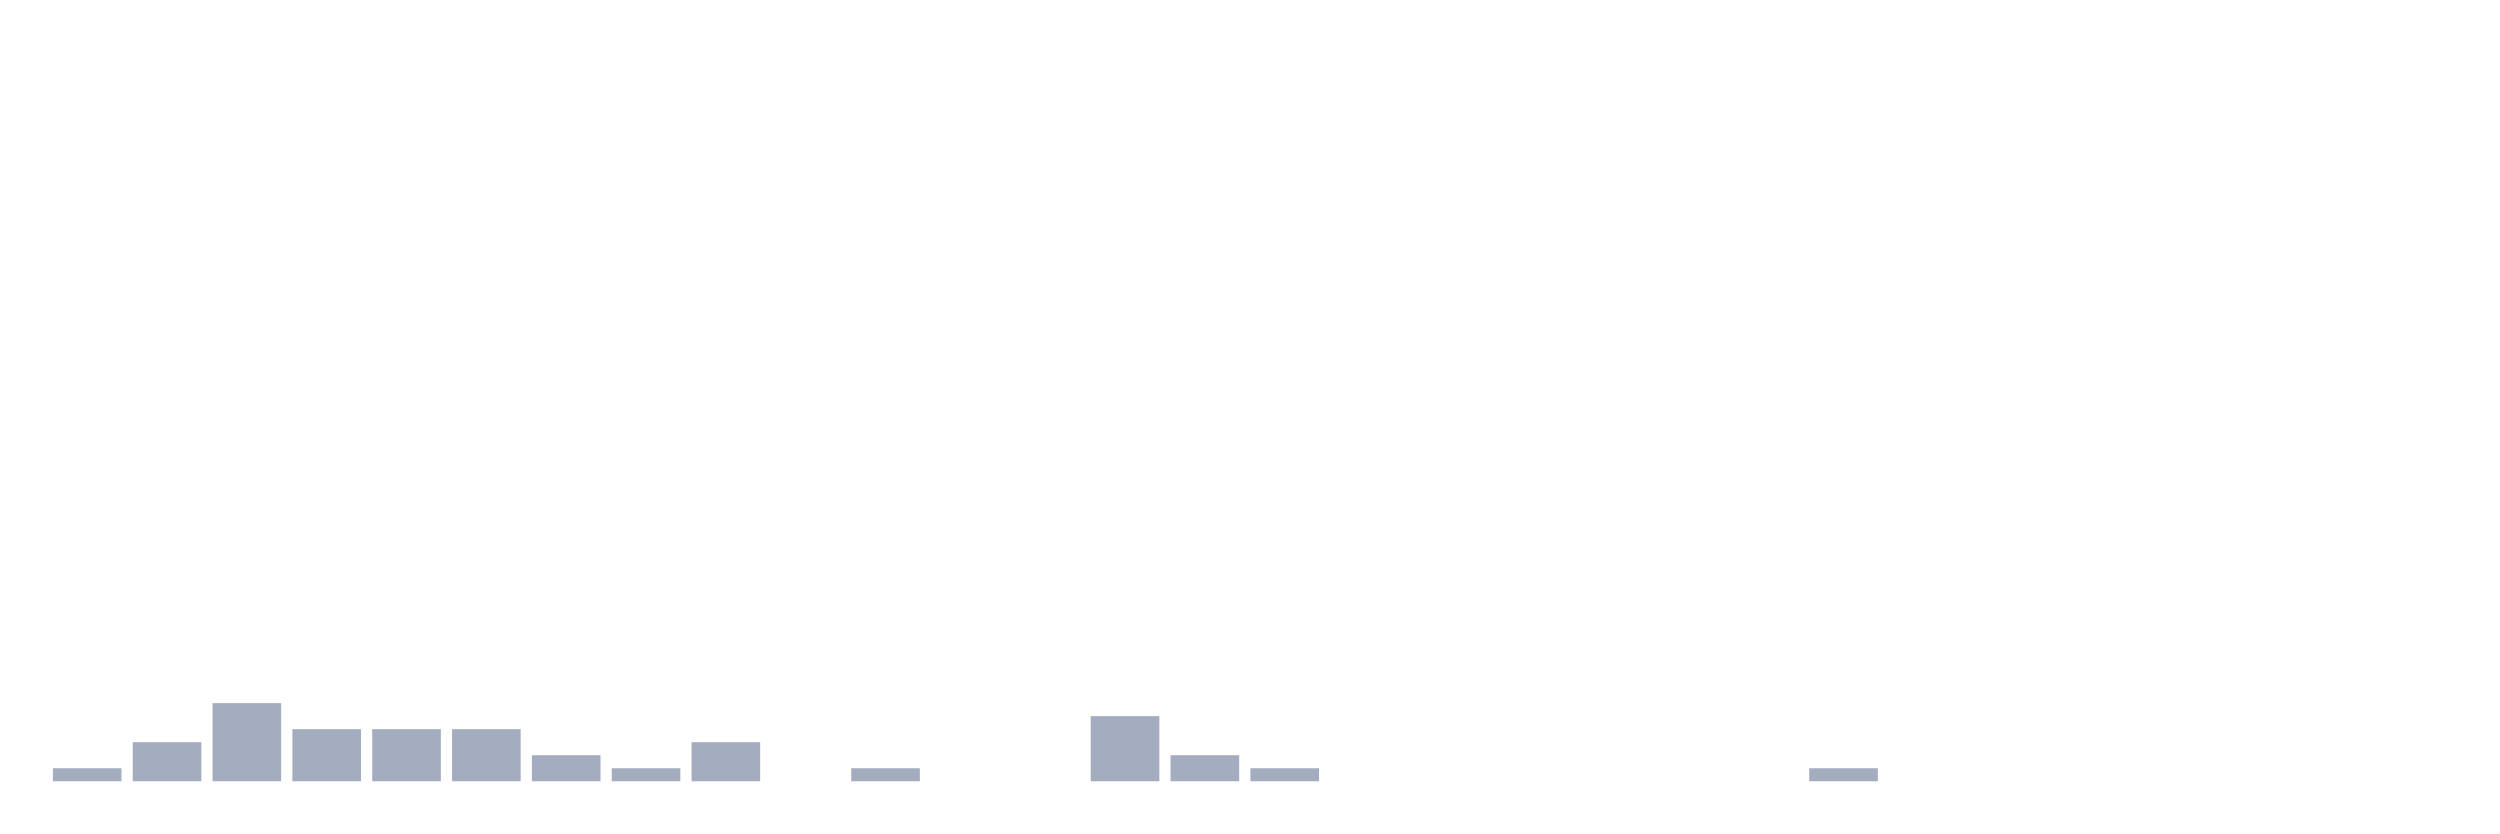
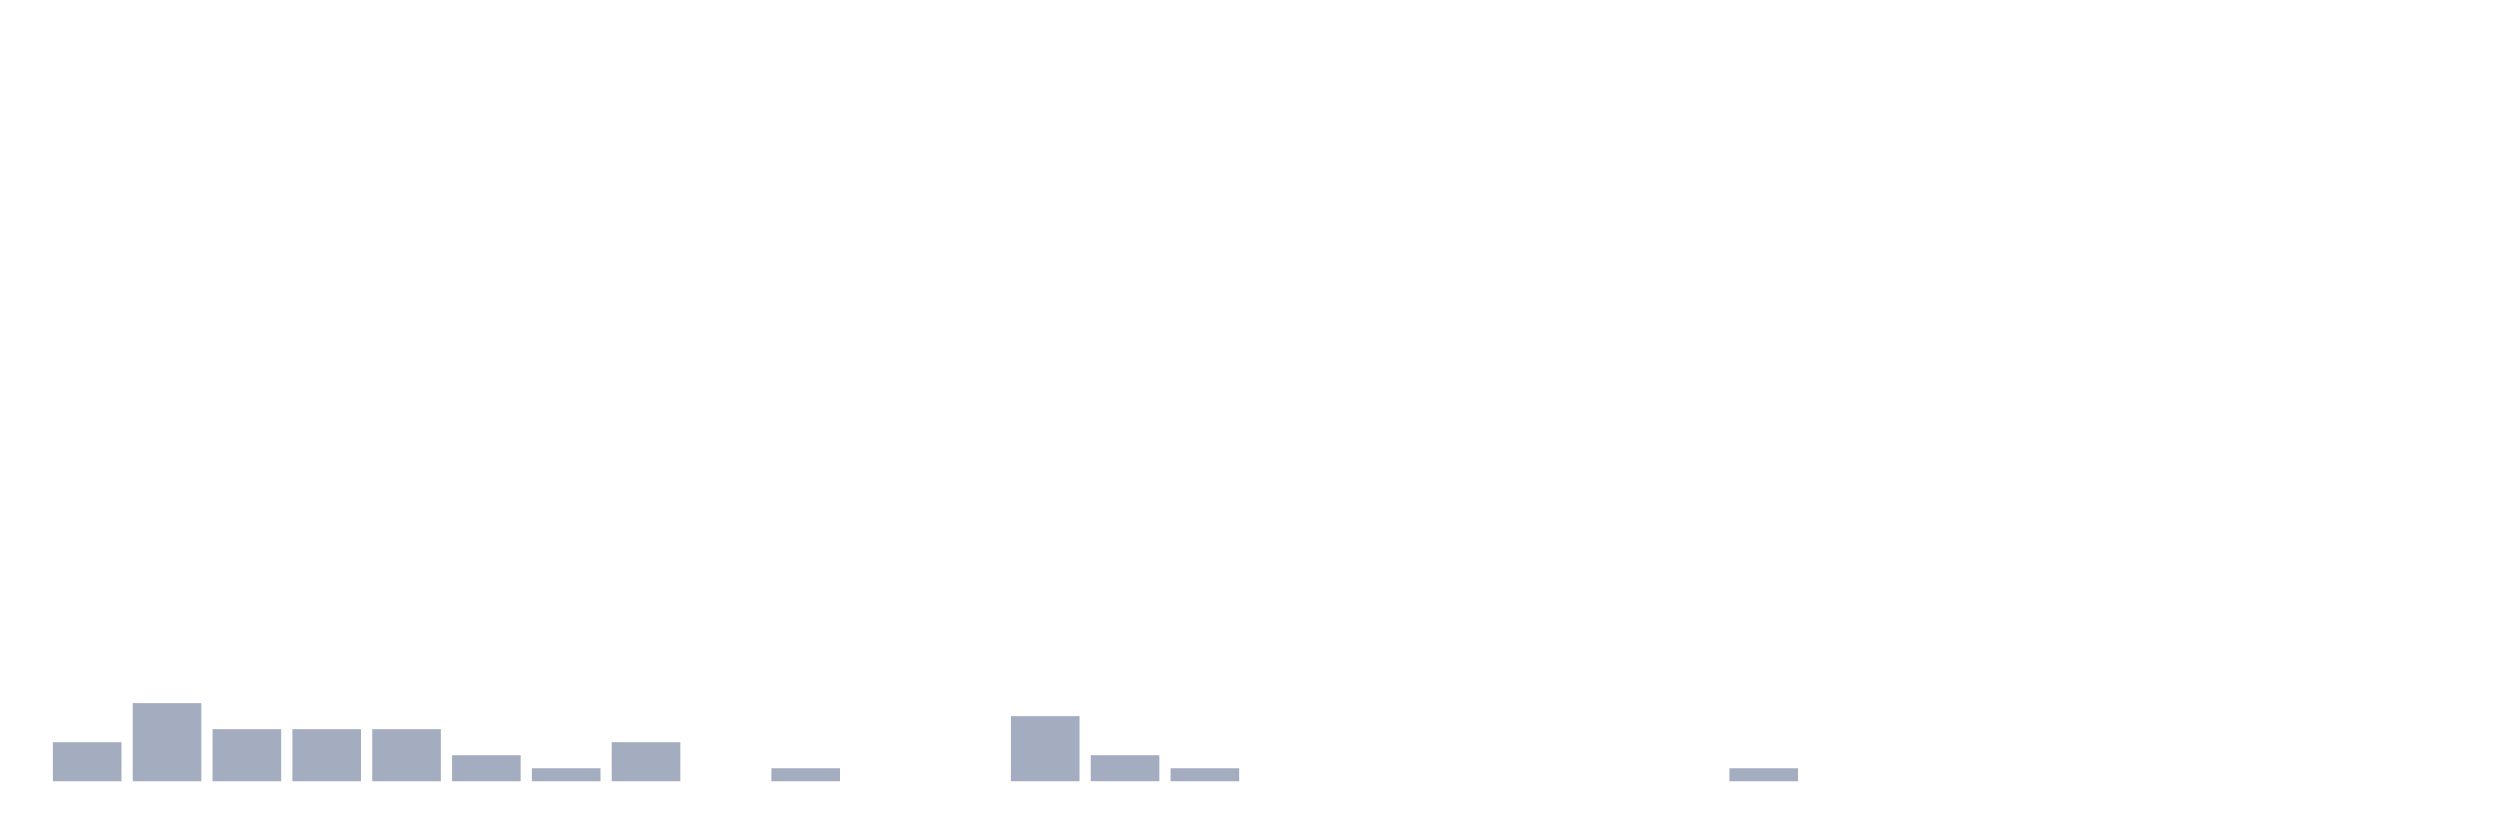
<svg xmlns="http://www.w3.org/2000/svg" viewBox="0 0 480 160">
  <g transform="translate(10,10)">
-     <rect class="bar" x="0.153" width="13.175" y="137.5" height="2.5" fill="rgb(164,173,192)" />
-     <rect class="bar" x="15.482" width="13.175" y="132.5" height="7.5" fill="rgb(164,173,192)" />
-     <rect class="bar" x="30.81" width="13.175" y="125" height="15" fill="rgb(164,173,192)" />
+     <rect class="bar" x="0.153" width="13.175" y="132.5" height="7.5" fill="rgb(164,173,192)" />
+     <rect class="bar" x="15.482" width="13.175" y="125" height="15" fill="rgb(164,173,192)" />
+     <rect class="bar" x="30.81" width="13.175" y="130" height="10" fill="rgb(164,173,192)" />
    <rect class="bar" x="46.138" width="13.175" y="130" height="10" fill="rgb(164,173,192)" />
    <rect class="bar" x="61.466" width="13.175" y="130" height="10" fill="rgb(164,173,192)" />
-     <rect class="bar" x="76.794" width="13.175" y="130" height="10" fill="rgb(164,173,192)" />
-     <rect class="bar" x="92.123" width="13.175" y="135" height="5" fill="rgb(164,173,192)" />
-     <rect class="bar" x="107.451" width="13.175" y="137.5" height="2.5" fill="rgb(164,173,192)" />
-     <rect class="bar" x="122.779" width="13.175" y="132.5" height="7.5" fill="rgb(164,173,192)" />
-     <rect class="bar" x="138.107" width="13.175" y="140" height="0" fill="rgb(164,173,192)" />
-     <rect class="bar" x="153.436" width="13.175" y="137.5" height="2.5" fill="rgb(164,173,192)" />
+     <rect class="bar" x="76.794" width="13.175" y="135" height="5" fill="rgb(164,173,192)" />
+     <rect class="bar" x="92.123" width="13.175" y="137.5" height="2.5" fill="rgb(164,173,192)" />
+     <rect class="bar" x="107.451" width="13.175" y="132.5" height="7.5" fill="rgb(164,173,192)" />
+     <rect class="bar" x="122.779" width="13.175" y="140" height="0" fill="rgb(164,173,192)" />
+     <rect class="bar" x="138.107" width="13.175" y="137.5" height="2.5" fill="rgb(164,173,192)" />
+     <rect class="bar" x="153.436" width="13.175" y="140" height="0" fill="rgb(164,173,192)" />
    <rect class="bar" x="168.764" width="13.175" y="140" height="0" fill="rgb(164,173,192)" />
-     <rect class="bar" x="184.092" width="13.175" y="140" height="0" fill="rgb(164,173,192)" />
-     <rect class="bar" x="199.42" width="13.175" y="127.5" height="12.5" fill="rgb(164,173,192)" />
-     <rect class="bar" x="214.748" width="13.175" y="135" height="5" fill="rgb(164,173,192)" />
-     <rect class="bar" x="230.077" width="13.175" y="137.5" height="2.5" fill="rgb(164,173,192)" />
+     <rect class="bar" x="184.092" width="13.175" y="127.5" height="12.5" fill="rgb(164,173,192)" />
+     <rect class="bar" x="199.42" width="13.175" y="135" height="5" fill="rgb(164,173,192)" />
+     <rect class="bar" x="214.748" width="13.175" y="137.5" height="2.5" fill="rgb(164,173,192)" />
+     <rect class="bar" x="230.077" width="13.175" y="140" height="0" fill="rgb(164,173,192)" />
    <rect class="bar" x="245.405" width="13.175" y="140" height="0" fill="rgb(164,173,192)" />
    <rect class="bar" x="260.733" width="13.175" y="140" height="0" fill="rgb(164,173,192)" />
    <rect class="bar" x="276.061" width="13.175" y="140" height="0" fill="rgb(164,173,192)" />
    <rect class="bar" x="291.39" width="13.175" y="140" height="0" fill="rgb(164,173,192)" />
    <rect class="bar" x="306.718" width="13.175" y="140" height="0" fill="rgb(164,173,192)" />
-     <rect class="bar" x="322.046" width="13.175" y="140" height="0" fill="rgb(164,173,192)" />
-     <rect class="bar" x="337.374" width="13.175" y="137.5" height="2.5" fill="rgb(164,173,192)" />
+     <rect class="bar" x="322.046" width="13.175" y="137.5" height="2.5" fill="rgb(164,173,192)" />
+     <rect class="bar" x="337.374" width="13.175" y="140" height="0" fill="rgb(164,173,192)" />
    <rect class="bar" x="352.702" width="13.175" y="140" height="0" fill="rgb(164,173,192)" />
    <rect class="bar" x="368.031" width="13.175" y="140" height="0" fill="rgb(164,173,192)" />
    <rect class="bar" x="383.359" width="13.175" y="140" height="0" fill="rgb(164,173,192)" />
    <rect class="bar" x="398.687" width="13.175" y="140" height="0" fill="rgb(164,173,192)" />
    <rect class="bar" x="414.015" width="13.175" y="140" height="0" fill="rgb(164,173,192)" />
    <rect class="bar" x="429.344" width="13.175" y="140" height="0" fill="rgb(164,173,192)" />
    <rect class="bar" x="444.672" width="13.175" y="140" height="0" fill="rgb(164,173,192)" />
  </g>
</svg>
